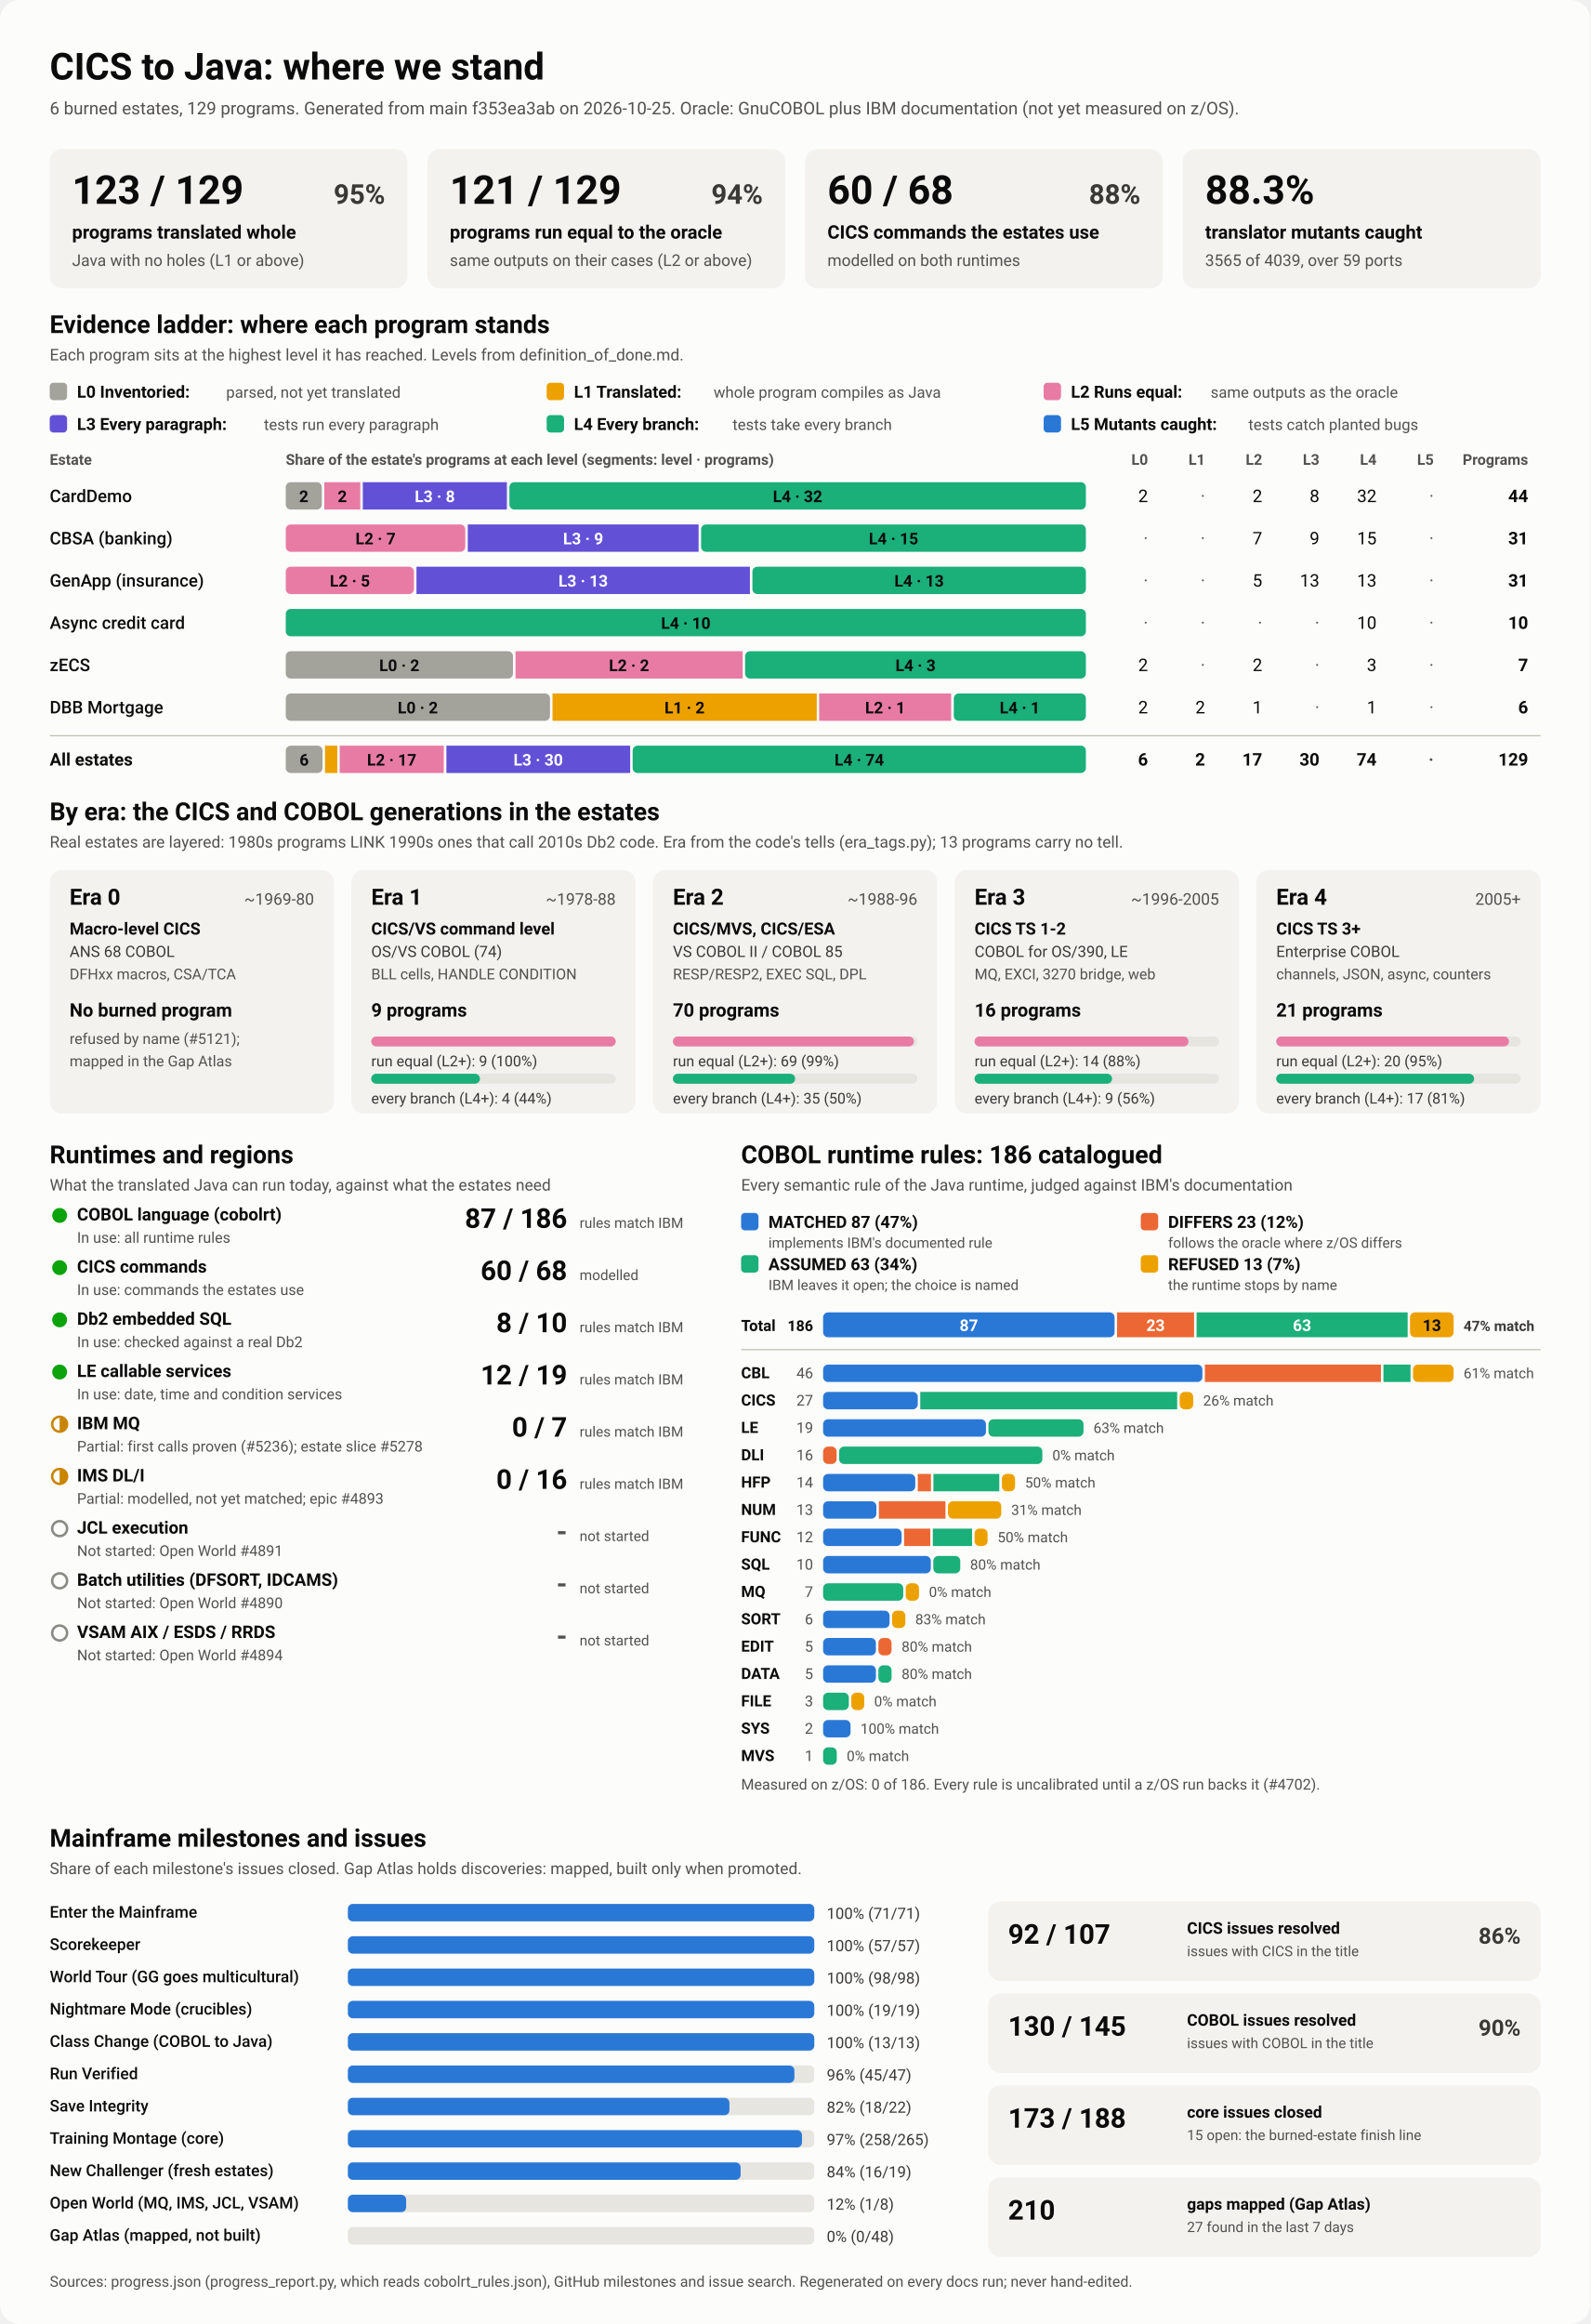
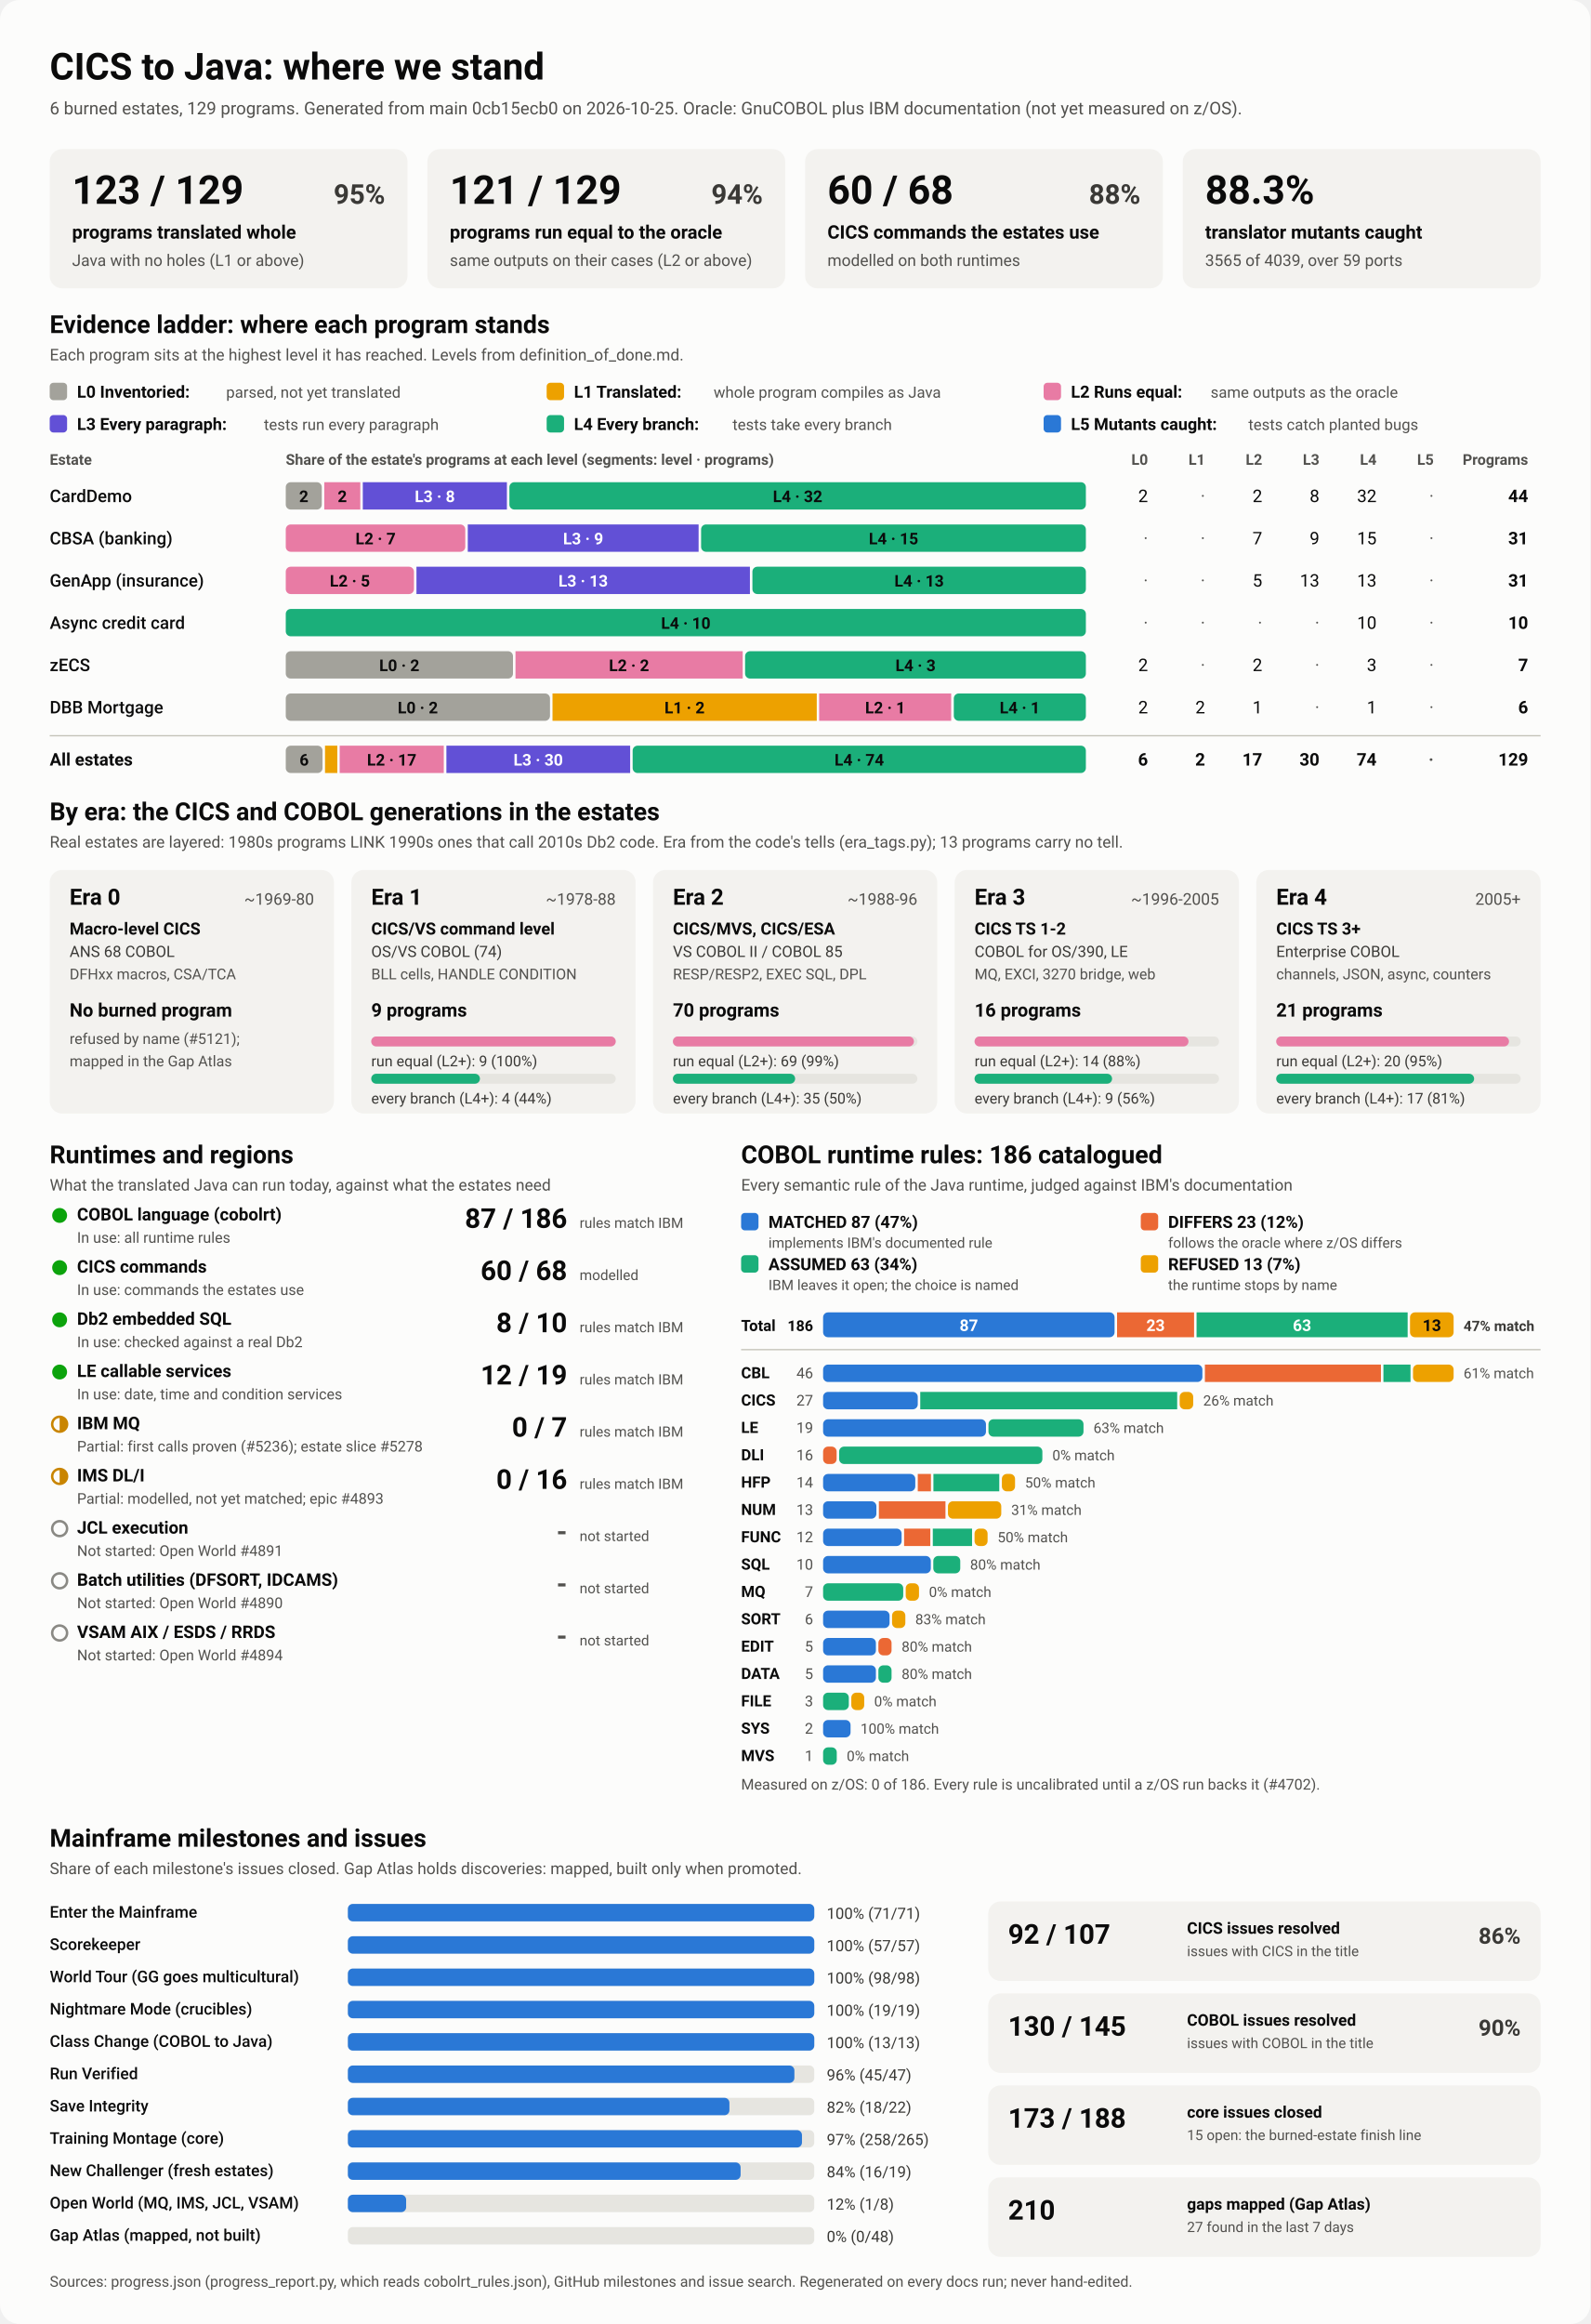
<svg xmlns="http://www.w3.org/2000/svg" viewBox="0 0 1280 1870" width="1280" height="1870" role="img" aria-labelledby="ttl">
  <style>
    svg { font-family: system-ui, -apple-system, 'Segoe UI', Roboto, Helvetica, Arial, sans-serif; }
    .bg { fill: #fcfcfb; }
    .card { fill: #f3f2ef; }
    .track { fill: #e6e5e0; }
    .rule { stroke: #c3c2b7; stroke-width: 1; }
    .t1 { fill: #0b0b0b; } .t2 { fill: #3a3936; } .t3 { fill: #52514e; }
    .on-dark { fill: #ffffff; } .on-light { fill: #0b0b0b; }
    .lv0 { fill: #a3a29b; } .lv1 { fill: #eda100; } .lv2 { fill: #e87ba4; } .lv3 { fill: #6250d6; } .lv4 { fill: #1baf7a; } .lv5 { fill: #2a78d6; } 
    .s0 { fill: #2a78d6; } .s1 { fill: #eb6834; } .s2 { fill: #1baf7a; } .s3 { fill: #eda100; } 
    .prog { fill: #2a78d6; }
    .st-good { fill: #0ca30c; } .st-warn { fill: none; stroke: #c98500; stroke-width: 2; }
    .st-warn-fill { fill: #c98500; } .st-none { fill: none; stroke: #8a8984; stroke-width: 2; }
    @media (prefers-color-scheme: dark) {
      .bg { fill: #1a1a19; } .card { fill: #242422; } .track { fill: #383835; } .rule { stroke: #52514e; }
      .t1 { fill: #f0efec; } .t2 { fill: #dddcd6; } .t3 { fill: #c3c2b7; }
      .on-light { fill: #0b0b0b; } .prog { fill: #3987e5; }
      .lv0 { fill: #6b6a64; } .lv1 { fill: #c98500; } .lv2 { fill: #d55181; } .lv3 { fill: #9085e9; } .lv4 { fill: #199e70; } .lv5 { fill: #3987e5; } 
      .s0 { fill: #3987e5; } .s1 { fill: #d95926; } .s2 { fill: #199e70; } .s3 { fill: #c98500; } 
    }
  </style>
  <rect class="bg" width="1280" height="1870" rx="16" />
  <text x="40.0" y="64.0" class="t1" font-size="30" font-weight="700" text-anchor="start">CICS to Java: where we stand</text>
-   <text x="40.0" y="92.0" class="t3" font-size="14" font-weight="400" text-anchor="start">6 burned estates, 129 programs. Generated from main f353ea3ab on 2026-10-25. Oracle: GnuCOBOL plus IBM documentation (not yet measured on z/OS).</text>
+   <text x="40.0" y="92.0" class="t3" font-size="14" font-weight="400" text-anchor="start">6 burned estates, 129 programs. Generated from main 0cb15ecb0 on 2026-10-25. Oracle: GnuCOBOL plus IBM documentation (not yet measured on z/OS).</text>
  <rect x="40.0" y="120.0" width="288.0" height="112.0" rx="10" class="card" />
  <text x="58.0" y="164.0" class="t1" font-size="32" font-weight="700" text-anchor="start">123 / 129</text>
  <text x="310.0" y="164.0" class="t2" font-size="22" font-weight="600" text-anchor="end">95%</text>
  <text x="58.0" y="192.0" class="t1" font-size="15" font-weight="600" text-anchor="start">programs translated whole</text>
  <text x="58.0" y="214.0" class="t3" font-size="13" font-weight="400" text-anchor="start">Java with no holes (L1 or above)</text>
  <rect x="344.0" y="120.0" width="288.0" height="112.0" rx="10" class="card" />
  <text x="362.0" y="164.0" class="t1" font-size="32" font-weight="700" text-anchor="start">121 / 129</text>
  <text x="614.0" y="164.0" class="t2" font-size="22" font-weight="600" text-anchor="end">94%</text>
  <text x="362.0" y="192.0" class="t1" font-size="15" font-weight="600" text-anchor="start">programs run equal to the oracle</text>
  <text x="362.0" y="214.0" class="t3" font-size="13" font-weight="400" text-anchor="start">same outputs on their cases (L2 or above)</text>
  <rect x="648.0" y="120.0" width="288.0" height="112.0" rx="10" class="card" />
  <text x="666.0" y="164.0" class="t1" font-size="32" font-weight="700" text-anchor="start">60 / 68</text>
  <text x="918.0" y="164.0" class="t2" font-size="22" font-weight="600" text-anchor="end">88%</text>
  <text x="666.0" y="192.0" class="t1" font-size="15" font-weight="600" text-anchor="start">CICS commands the estates use</text>
  <text x="666.0" y="214.0" class="t3" font-size="13" font-weight="400" text-anchor="start">modelled on both runtimes</text>
  <rect x="952.0" y="120.0" width="288.0" height="112.0" rx="10" class="card" />
  <text x="970.0" y="164.0" class="t1" font-size="32" font-weight="700" text-anchor="start">88.3%</text>
  <text x="970.0" y="192.0" class="t1" font-size="15" font-weight="600" text-anchor="start">translator mutants caught</text>
  <text x="970.0" y="214.0" class="t3" font-size="13" font-weight="400" text-anchor="start">3565 of 4039, over 59 ports</text>
  <text x="40.0" y="268.0" class="t1" font-size="20" font-weight="700" text-anchor="start">Evidence ladder: where each program stands</text>
  <text x="40.0" y="290.0" class="t3" font-size="13" font-weight="400" text-anchor="start">Each program sits at the highest level it has reached. Levels from definition_of_done.md.</text>
  <rect x="40.0" y="308.0" width="14.0" height="14.0" rx="3" class="lv0" />
  <text x="62.0" y="320.0" class="t1" font-size="13.5" font-weight="600" text-anchor="start">L0 Inventoried:</text>
  <text x="182.0" y="320.0" class="t3" font-size="12.5" font-weight="400" text-anchor="start">parsed, not yet translated</text>
  <rect x="440.0" y="308.0" width="14.0" height="14.0" rx="3" class="lv1" />
  <text x="462.0" y="320.0" class="t1" font-size="13.5" font-weight="600" text-anchor="start">L1 Translated:</text>
  <text x="574.4" y="320.0" class="t3" font-size="12.5" font-weight="400" text-anchor="start">whole program compiles as Java</text>
  <rect x="840.0" y="308.0" width="14.0" height="14.0" rx="3" class="lv2" />
  <text x="862.0" y="320.0" class="t1" font-size="13.5" font-weight="600" text-anchor="start">L2 Runs equal:</text>
  <text x="974.4" y="320.0" class="t3" font-size="12.5" font-weight="400" text-anchor="start">same outputs as the oracle</text>
  <rect x="40.0" y="334.0" width="14.0" height="14.0" rx="3" class="lv3" />
  <text x="62.0" y="346.0" class="t1" font-size="13.5" font-weight="600" text-anchor="start">L3 Every paragraph:</text>
  <text x="212.4" y="346.0" class="t3" font-size="12.5" font-weight="400" text-anchor="start">tests run every paragraph</text>
  <rect x="440.0" y="334.0" width="14.0" height="14.0" rx="3" class="lv4" />
  <text x="462.0" y="346.0" class="t1" font-size="13.5" font-weight="600" text-anchor="start">L4 Every branch:</text>
  <text x="589.6" y="346.0" class="t3" font-size="12.5" font-weight="400" text-anchor="start">tests take every branch</text>
  <rect x="840.0" y="334.0" width="14.0" height="14.0" rx="3" class="lv5" />
  <text x="862.0" y="346.0" class="t1" font-size="13.5" font-weight="600" text-anchor="start">L5 Mutants caught:</text>
  <text x="1004.8" y="346.0" class="t3" font-size="12.5" font-weight="400" text-anchor="start">tests catch planted bugs</text>
  <text x="40.0" y="374.0" class="t3" font-size="12" font-weight="600" text-anchor="start">Estate</text>
  <text x="230.0" y="374.0" class="t3" font-size="12" font-weight="600" text-anchor="start">Share of the estate's programs at each level (segments: level · programs)</text>
  <text x="924.0" y="374.0" class="t3" font-size="12" font-weight="600" text-anchor="end">L0</text>
  <text x="970.0" y="374.0" class="t3" font-size="12" font-weight="600" text-anchor="end">L1</text>
  <text x="1016.0" y="374.0" class="t3" font-size="12" font-weight="600" text-anchor="end">L2</text>
  <text x="1062.0" y="374.0" class="t3" font-size="12" font-weight="600" text-anchor="end">L3</text>
  <text x="1108.0" y="374.0" class="t3" font-size="12" font-weight="600" text-anchor="end">L4</text>
  <text x="1154.0" y="374.0" class="t3" font-size="12" font-weight="600" text-anchor="end">L5</text>
  <text x="1230.0" y="374.0" class="t3" font-size="12" font-weight="600" text-anchor="end">Programs</text>
  <text x="40.0" y="404.0" class="t1" font-size="14" font-weight="500" text-anchor="start">CardDemo</text>
  <rect x="230.0" y="388.0" width="29.0" height="22.0" rx="4" class="lv0" />
  <text x="244.5" y="404.0" class="on-light" font-size="13" font-weight="600" text-anchor="middle">2</text>
  <rect x="261.0" y="388.0" width="29.0" height="22.0" rx="0" class="lv2" />
  <text x="275.5" y="404.0" class="on-light" font-size="13" font-weight="600" text-anchor="middle">2</text>
  <rect x="292.0" y="388.0" width="116.0" height="22.0" rx="0" class="lv3" />
  <text x="350.0" y="404.0" class="on-dark" font-size="13" font-weight="600" text-anchor="middle">L3 · 8</text>
  <rect x="410.0" y="388.0" width="464.0" height="22.0" rx="4" class="lv4" />
  <text x="642.0" y="404.0" class="on-light" font-size="13" font-weight="600" text-anchor="middle">L4 · 32</text>
  <text x="924.0" y="404.0" class="t1" font-size="14" font-weight="400" text-anchor="end">2</text>
  <text x="970.0" y="404.0" class="t3" font-size="14" font-weight="400" text-anchor="end">·</text>
  <text x="1016.0" y="404.0" class="t1" font-size="14" font-weight="400" text-anchor="end">2</text>
  <text x="1062.0" y="404.0" class="t1" font-size="14" font-weight="400" text-anchor="end">8</text>
  <text x="1108.0" y="404.0" class="t1" font-size="14" font-weight="400" text-anchor="end">32</text>
  <text x="1154.0" y="404.0" class="t3" font-size="14" font-weight="400" text-anchor="end">·</text>
  <text x="1230.0" y="404.0" class="t1" font-size="14" font-weight="700" text-anchor="end">44</text>
  <text x="40.0" y="438.0" class="t1" font-size="14" font-weight="500" text-anchor="start">CBSA (banking)</text>
  <rect x="230.0" y="422.0" width="144.5" height="22.0" rx="4" class="lv2" />
  <text x="302.3" y="438.0" class="on-light" font-size="13" font-weight="600" text-anchor="middle">L2 · 7</text>
  <rect x="376.5" y="422.0" width="185.8" height="22.0" rx="0" class="lv3" />
  <text x="469.4" y="438.0" class="on-dark" font-size="13" font-weight="600" text-anchor="middle">L3 · 9</text>
  <rect x="564.3" y="422.0" width="309.7" height="22.0" rx="4" class="lv4" />
  <text x="719.2" y="438.0" class="on-light" font-size="13" font-weight="600" text-anchor="middle">L4 · 15</text>
  <text x="924.0" y="438.0" class="t3" font-size="14" font-weight="400" text-anchor="end">·</text>
  <text x="970.0" y="438.0" class="t3" font-size="14" font-weight="400" text-anchor="end">·</text>
  <text x="1016.0" y="438.0" class="t1" font-size="14" font-weight="400" text-anchor="end">7</text>
  <text x="1062.0" y="438.0" class="t1" font-size="14" font-weight="400" text-anchor="end">9</text>
  <text x="1108.0" y="438.0" class="t1" font-size="14" font-weight="400" text-anchor="end">15</text>
  <text x="1154.0" y="438.0" class="t3" font-size="14" font-weight="400" text-anchor="end">·</text>
  <text x="1230.0" y="438.0" class="t1" font-size="14" font-weight="700" text-anchor="end">31</text>
  <text x="40.0" y="472.0" class="t1" font-size="14" font-weight="500" text-anchor="start">GenApp (insurance)</text>
  <rect x="230.0" y="456.0" width="103.2" height="22.0" rx="4" class="lv2" />
  <text x="281.6" y="472.0" class="on-light" font-size="13" font-weight="600" text-anchor="middle">L2 · 5</text>
  <rect x="335.2" y="456.0" width="268.4" height="22.0" rx="0" class="lv3" />
  <text x="469.4" y="472.0" class="on-dark" font-size="13" font-weight="600" text-anchor="middle">L3 · 13</text>
  <rect x="605.6" y="456.0" width="268.4" height="22.0" rx="4" class="lv4" />
  <text x="739.8" y="472.0" class="on-light" font-size="13" font-weight="600" text-anchor="middle">L4 · 13</text>
  <text x="924.0" y="472.0" class="t3" font-size="14" font-weight="400" text-anchor="end">·</text>
  <text x="970.0" y="472.0" class="t3" font-size="14" font-weight="400" text-anchor="end">·</text>
  <text x="1016.0" y="472.0" class="t1" font-size="14" font-weight="400" text-anchor="end">5</text>
  <text x="1062.0" y="472.0" class="t1" font-size="14" font-weight="400" text-anchor="end">13</text>
  <text x="1108.0" y="472.0" class="t1" font-size="14" font-weight="400" text-anchor="end">13</text>
  <text x="1154.0" y="472.0" class="t3" font-size="14" font-weight="400" text-anchor="end">·</text>
  <text x="1230.0" y="472.0" class="t1" font-size="14" font-weight="700" text-anchor="end">31</text>
  <text x="40.0" y="506.0" class="t1" font-size="14" font-weight="500" text-anchor="start">Async credit card</text>
  <rect x="230.0" y="490.0" width="644.0" height="22.0" rx="4" class="lv4" />
  <text x="552.0" y="506.0" class="on-light" font-size="13" font-weight="600" text-anchor="middle">L4 · 10</text>
  <text x="924.0" y="506.0" class="t3" font-size="14" font-weight="400" text-anchor="end">·</text>
  <text x="970.0" y="506.0" class="t3" font-size="14" font-weight="400" text-anchor="end">·</text>
  <text x="1016.0" y="506.0" class="t3" font-size="14" font-weight="400" text-anchor="end">·</text>
  <text x="1062.0" y="506.0" class="t3" font-size="14" font-weight="400" text-anchor="end">·</text>
  <text x="1108.0" y="506.0" class="t1" font-size="14" font-weight="400" text-anchor="end">10</text>
  <text x="1154.0" y="506.0" class="t3" font-size="14" font-weight="400" text-anchor="end">·</text>
  <text x="1230.0" y="506.0" class="t1" font-size="14" font-weight="700" text-anchor="end">10</text>
  <text x="40.0" y="540.0" class="t1" font-size="14" font-weight="500" text-anchor="start">zECS</text>
  <rect x="230.0" y="524.0" width="182.9" height="22.0" rx="4" class="lv0" />
  <text x="321.4" y="540.0" class="on-light" font-size="13" font-weight="600" text-anchor="middle">L0 · 2</text>
  <rect x="414.9" y="524.0" width="182.9" height="22.0" rx="0" class="lv2" />
  <text x="506.3" y="540.0" class="on-light" font-size="13" font-weight="600" text-anchor="middle">L2 · 2</text>
  <rect x="599.7" y="524.0" width="274.3" height="22.0" rx="4" class="lv4" />
  <text x="736.9" y="540.0" class="on-light" font-size="13" font-weight="600" text-anchor="middle">L4 · 3</text>
  <text x="924.0" y="540.0" class="t1" font-size="14" font-weight="400" text-anchor="end">2</text>
  <text x="970.0" y="540.0" class="t3" font-size="14" font-weight="400" text-anchor="end">·</text>
  <text x="1016.0" y="540.0" class="t1" font-size="14" font-weight="400" text-anchor="end">2</text>
  <text x="1062.0" y="540.0" class="t3" font-size="14" font-weight="400" text-anchor="end">·</text>
  <text x="1108.0" y="540.0" class="t1" font-size="14" font-weight="400" text-anchor="end">3</text>
  <text x="1154.0" y="540.0" class="t3" font-size="14" font-weight="400" text-anchor="end">·</text>
  <text x="1230.0" y="540.0" class="t1" font-size="14" font-weight="700" text-anchor="end">7</text>
  <text x="40.0" y="574.0" class="t1" font-size="14" font-weight="500" text-anchor="start">DBB Mortgage</text>
  <rect x="230.0" y="558.0" width="212.7" height="22.0" rx="4" class="lv0" />
  <text x="336.3" y="574.0" class="on-light" font-size="13" font-weight="600" text-anchor="middle">L0 · 2</text>
  <rect x="444.7" y="558.0" width="212.7" height="22.0" rx="0" class="lv1" />
  <text x="551.0" y="574.0" class="on-light" font-size="13" font-weight="600" text-anchor="middle">L1 · 2</text>
  <rect x="659.3" y="558.0" width="106.3" height="22.0" rx="0" class="lv2" />
  <text x="712.5" y="574.0" class="on-light" font-size="13" font-weight="600" text-anchor="middle">L2 · 1</text>
  <rect x="767.7" y="558.0" width="106.3" height="22.0" rx="4" class="lv4" />
  <text x="820.8" y="574.0" class="on-light" font-size="13" font-weight="600" text-anchor="middle">L4 · 1</text>
  <text x="924.0" y="574.0" class="t1" font-size="14" font-weight="400" text-anchor="end">2</text>
  <text x="970.0" y="574.0" class="t1" font-size="14" font-weight="400" text-anchor="end">2</text>
  <text x="1016.0" y="574.0" class="t1" font-size="14" font-weight="400" text-anchor="end">1</text>
  <text x="1062.0" y="574.0" class="t3" font-size="14" font-weight="400" text-anchor="end">·</text>
  <text x="1108.0" y="574.0" class="t1" font-size="14" font-weight="400" text-anchor="end">1</text>
  <text x="1154.0" y="574.0" class="t3" font-size="14" font-weight="400" text-anchor="end">·</text>
  <text x="1230.0" y="574.0" class="t1" font-size="14" font-weight="700" text-anchor="end">6</text>
  <line x1="40" x2="1240" y1="592" y2="592" class="rule" />
  <text x="40.0" y="616.0" class="t1" font-size="14" font-weight="700" text-anchor="start">All estates</text>
  <rect x="230.0" y="600.0" width="29.6" height="22.0" rx="4" class="lv0" />
  <text x="244.8" y="616.0" class="on-light" font-size="13" font-weight="600" text-anchor="middle">6</text>
  <rect x="261.6" y="600.0" width="9.9" height="22.0" rx="0" class="lv1" />
  <rect x="273.4" y="600.0" width="83.8" height="22.0" rx="0" class="lv2" />
  <text x="315.3" y="616.0" class="on-light" font-size="13" font-weight="600" text-anchor="middle">L2 · 17</text>
  <rect x="359.3" y="600.0" width="147.9" height="22.0" rx="0" class="lv3" />
  <text x="433.2" y="616.0" class="on-dark" font-size="13" font-weight="600" text-anchor="middle">L3 · 30</text>
  <rect x="509.2" y="600.0" width="364.8" height="22.0" rx="4" class="lv4" />
  <text x="691.6" y="616.0" class="on-light" font-size="13" font-weight="600" text-anchor="middle">L4 · 74</text>
  <text x="924.0" y="616.0" class="t1" font-size="14" font-weight="700" text-anchor="end">6</text>
  <text x="970.0" y="616.0" class="t1" font-size="14" font-weight="700" text-anchor="end">2</text>
  <text x="1016.0" y="616.0" class="t1" font-size="14" font-weight="700" text-anchor="end">17</text>
  <text x="1062.0" y="616.0" class="t1" font-size="14" font-weight="700" text-anchor="end">30</text>
  <text x="1108.0" y="616.0" class="t1" font-size="14" font-weight="700" text-anchor="end">74</text>
  <text x="1154.0" y="616.0" class="t3" font-size="14" font-weight="700" text-anchor="end">·</text>
  <text x="1230.0" y="616.0" class="t1" font-size="14" font-weight="700" text-anchor="end">129</text>
  <text x="40.0" y="660.0" class="t1" font-size="20" font-weight="700" text-anchor="start">By era: the CICS and COBOL generations in the estates</text>
  <text x="40.0" y="682.0" class="t3" font-size="13" font-weight="400" text-anchor="start">Real estates are layered: 1980s programs LINK 1990s ones that call 2010s Db2 code. Era from the code's tells (era_tags.py); 13 programs carry no tell.</text>
  <rect x="40.0" y="700.0" width="228.8" height="196.0" rx="10" class="card" />
  <text x="56.0" y="728.0" class="t1" font-size="18" font-weight="700" text-anchor="start">Era 0</text>
  <text x="252.8" y="728.0" class="t3" font-size="13" font-weight="400" text-anchor="end">~1969-80</text>
  <text x="56.0" y="752.0" class="t1" font-size="13.5" font-weight="600" text-anchor="start">Macro-level CICS</text>
  <text x="56.0" y="770.0" class="t2" font-size="12.5" font-weight="400" text-anchor="start">ANS 68 COBOL</text>
  <text x="56.0" y="788.0" class="t3" font-size="12" font-weight="400" text-anchor="start">DFHxx macros, CSA/TCA</text>
  <text x="56.0" y="818.0" class="t1" font-size="15" font-weight="700" text-anchor="start">No burned program</text>
  <text x="56.0" y="840.0" class="t3" font-size="12" font-weight="400" text-anchor="start">refused by name (#5121);</text>
  <text x="56.0" y="858.0" class="t3" font-size="12" font-weight="400" text-anchor="start">mapped in the Gap Atlas</text>
  <rect x="282.8" y="700.0" width="228.8" height="196.0" rx="10" class="card" />
  <text x="298.8" y="728.0" class="t1" font-size="18" font-weight="700" text-anchor="start">Era 1</text>
  <text x="495.6" y="728.0" class="t3" font-size="13" font-weight="400" text-anchor="end">~1978-88</text>
  <text x="298.8" y="752.0" class="t1" font-size="13.5" font-weight="600" text-anchor="start">CICS/VS command level</text>
  <text x="298.8" y="770.0" class="t2" font-size="12.5" font-weight="400" text-anchor="start">OS/VS COBOL (74)</text>
  <text x="298.8" y="788.0" class="t3" font-size="12" font-weight="400" text-anchor="start">BLL cells, HANDLE CONDITION</text>
  <text x="298.8" y="818.0" class="t1" font-size="15" font-weight="700" text-anchor="start">9 programs</text>
  <rect x="298.8" y="834.0" width="196.8" height="8.0" rx="4" class="track" />
  <rect x="298.8" y="834.0" width="196.8" height="8.0" rx="4" class="lv2" />
  <text x="298.8" y="858.0" class="t2" font-size="12" font-weight="400" text-anchor="start">run equal (L2+): 9 (100%)</text>
  <rect x="298.8" y="864.0" width="196.8" height="8.0" rx="4" class="track" />
  <rect x="298.8" y="864.0" width="87.5" height="8.0" rx="4" class="lv4" />
  <text x="298.8" y="888.0" class="t2" font-size="12" font-weight="400" text-anchor="start">every branch (L4+): 4 (44%)</text>
  <rect x="525.6" y="700.0" width="228.8" height="196.0" rx="10" class="card" />
  <text x="541.6" y="728.0" class="t1" font-size="18" font-weight="700" text-anchor="start">Era 2</text>
  <text x="738.4" y="728.0" class="t3" font-size="13" font-weight="400" text-anchor="end">~1988-96</text>
  <text x="541.6" y="752.0" class="t1" font-size="13.5" font-weight="600" text-anchor="start">CICS/MVS, CICS/ESA</text>
  <text x="541.6" y="770.0" class="t2" font-size="12.5" font-weight="400" text-anchor="start">VS COBOL II / COBOL 85</text>
  <text x="541.6" y="788.0" class="t3" font-size="12" font-weight="400" text-anchor="start">RESP/RESP2, EXEC SQL, DPL</text>
  <text x="541.6" y="818.0" class="t1" font-size="15" font-weight="700" text-anchor="start">70 programs</text>
  <rect x="541.6" y="834.0" width="196.8" height="8.0" rx="4" class="track" />
  <rect x="541.6" y="834.0" width="194.0" height="8.0" rx="4" class="lv2" />
  <text x="541.6" y="858.0" class="t2" font-size="12" font-weight="400" text-anchor="start">run equal (L2+): 69 (99%)</text>
  <rect x="541.6" y="864.0" width="196.8" height="8.0" rx="4" class="track" />
  <rect x="541.6" y="864.0" width="98.4" height="8.0" rx="4" class="lv4" />
  <text x="541.6" y="888.0" class="t2" font-size="12" font-weight="400" text-anchor="start">every branch (L4+): 35 (50%)</text>
  <rect x="768.4" y="700.0" width="228.8" height="196.0" rx="10" class="card" />
  <text x="784.4" y="728.0" class="t1" font-size="18" font-weight="700" text-anchor="start">Era 3</text>
  <text x="981.2" y="728.0" class="t3" font-size="13" font-weight="400" text-anchor="end">~1996-2005</text>
  <text x="784.4" y="752.0" class="t1" font-size="13.5" font-weight="600" text-anchor="start">CICS TS 1-2</text>
  <text x="784.4" y="770.0" class="t2" font-size="12.5" font-weight="400" text-anchor="start">COBOL for OS/390, LE</text>
  <text x="784.4" y="788.0" class="t3" font-size="12" font-weight="400" text-anchor="start">MQ, EXCI, 3270 bridge, web</text>
  <text x="784.4" y="818.0" class="t1" font-size="15" font-weight="700" text-anchor="start">16 programs</text>
  <rect x="784.4" y="834.0" width="196.8" height="8.0" rx="4" class="track" />
  <rect x="784.4" y="834.0" width="172.2" height="8.0" rx="4" class="lv2" />
  <text x="784.4" y="858.0" class="t2" font-size="12" font-weight="400" text-anchor="start">run equal (L2+): 14 (88%)</text>
  <rect x="784.4" y="864.0" width="196.8" height="8.0" rx="4" class="track" />
  <rect x="784.4" y="864.0" width="110.7" height="8.0" rx="4" class="lv4" />
  <text x="784.4" y="888.0" class="t2" font-size="12" font-weight="400" text-anchor="start">every branch (L4+): 9 (56%)</text>
  <rect x="1011.2" y="700.0" width="228.8" height="196.0" rx="10" class="card" />
  <text x="1027.2" y="728.0" class="t1" font-size="18" font-weight="700" text-anchor="start">Era 4</text>
  <text x="1224.0" y="728.0" class="t3" font-size="13" font-weight="400" text-anchor="end">2005+</text>
  <text x="1027.2" y="752.0" class="t1" font-size="13.5" font-weight="600" text-anchor="start">CICS TS 3+</text>
  <text x="1027.2" y="770.0" class="t2" font-size="12.5" font-weight="400" text-anchor="start">Enterprise COBOL</text>
  <text x="1027.2" y="788.0" class="t3" font-size="12" font-weight="400" text-anchor="start">channels, JSON, async, counters</text>
  <text x="1027.2" y="818.0" class="t1" font-size="15" font-weight="700" text-anchor="start">21 programs</text>
  <rect x="1027.2" y="834.0" width="196.8" height="8.0" rx="4" class="track" />
  <rect x="1027.2" y="834.0" width="187.4" height="8.0" rx="4" class="lv2" />
  <text x="1027.2" y="858.0" class="t2" font-size="12" font-weight="400" text-anchor="start">run equal (L2+): 20 (95%)</text>
  <rect x="1027.2" y="864.0" width="196.8" height="8.0" rx="4" class="track" />
  <rect x="1027.2" y="864.0" width="159.3" height="8.0" rx="4" class="lv4" />
  <text x="1027.2" y="888.0" class="t2" font-size="12" font-weight="400" text-anchor="start">every branch (L4+): 17 (81%)</text>
  <text x="40.0" y="936.0" class="t1" font-size="20" font-weight="700" text-anchor="start">Runtimes and regions</text>
  <text x="40.0" y="958.0" class="t3" font-size="13" font-weight="400" text-anchor="start">What the translated Java can run today, against what the estates need</text>
  <circle cx="48" cy="978" r="6" class="st-good" />
  <text x="62.0" y="982.0" class="t1" font-size="14" font-weight="600" text-anchor="start">COBOL language (cobolrt)</text>
  <text x="62.0" y="1000.0" class="t3" font-size="12" font-weight="400" text-anchor="start">In use: all runtime rules</text>
  <text x="456.5" y="988.0" class="t1" font-size="22" font-weight="700" text-anchor="end">87 / 186</text>
  <text x="466.5" y="988.0" class="t3" font-size="11.5" font-weight="400" text-anchor="start">rules match IBM</text>
  <circle cx="48" cy="1020" r="6" class="st-good" />
  <text x="62.0" y="1024.0" class="t1" font-size="14" font-weight="600" text-anchor="start">CICS commands</text>
  <text x="62.0" y="1042.0" class="t3" font-size="12" font-weight="400" text-anchor="start">In use: commands the estates use</text>
  <text x="456.5" y="1030.0" class="t1" font-size="22" font-weight="700" text-anchor="end">60 / 68</text>
  <text x="466.5" y="1030.0" class="t3" font-size="11.5" font-weight="400" text-anchor="start">modelled</text>
  <circle cx="48" cy="1062" r="6" class="st-good" />
  <text x="62.0" y="1066.0" class="t1" font-size="14" font-weight="600" text-anchor="start">Db2 embedded SQL</text>
  <text x="62.0" y="1084.0" class="t3" font-size="12" font-weight="400" text-anchor="start">In use: checked against a real Db2</text>
  <text x="456.5" y="1072.0" class="t1" font-size="22" font-weight="700" text-anchor="end">8 / 10</text>
  <text x="466.5" y="1072.0" class="t3" font-size="11.5" font-weight="400" text-anchor="start">rules match IBM</text>
  <circle cx="48" cy="1104" r="6" class="st-good" />
  <text x="62.0" y="1108.0" class="t1" font-size="14" font-weight="600" text-anchor="start">LE callable services</text>
  <text x="62.0" y="1126.0" class="t3" font-size="12" font-weight="400" text-anchor="start">In use: date, time and condition services</text>
  <text x="456.5" y="1114.0" class="t1" font-size="22" font-weight="700" text-anchor="end">12 / 19</text>
  <text x="466.5" y="1114.0" class="t3" font-size="11.5" font-weight="400" text-anchor="start">rules match IBM</text>
  <circle cx="48" cy="1146" r="6" class="st-warn" />
  <path d="M 48 1140 A 6 6 0 0 1 48 1152 Z" class="st-warn-fill" />
  <text x="62.0" y="1150.0" class="t1" font-size="14" font-weight="600" text-anchor="start">IBM MQ</text>
  <text x="62.0" y="1168.0" class="t3" font-size="12" font-weight="400" text-anchor="start">Partial: first calls proven (#5236); estate slice #5278</text>
  <text x="456.5" y="1156.0" class="t1" font-size="22" font-weight="700" text-anchor="end">0 / 7</text>
  <text x="466.5" y="1156.0" class="t3" font-size="11.5" font-weight="400" text-anchor="start">rules match IBM</text>
  <circle cx="48" cy="1188" r="6" class="st-warn" />
  <path d="M 48 1182 A 6 6 0 0 1 48 1194 Z" class="st-warn-fill" />
  <text x="62.0" y="1192.0" class="t1" font-size="14" font-weight="600" text-anchor="start">IMS DL/I</text>
  <text x="62.0" y="1210.0" class="t3" font-size="12" font-weight="400" text-anchor="start">Partial: modelled, not yet matched; epic #4893</text>
  <text x="456.5" y="1198.0" class="t1" font-size="22" font-weight="700" text-anchor="end">0 / 16</text>
  <text x="466.5" y="1198.0" class="t3" font-size="11.5" font-weight="400" text-anchor="start">rules match IBM</text>
  <circle cx="48" cy="1230" r="6" class="st-none" />
  <text x="62.0" y="1234.0" class="t1" font-size="14" font-weight="600" text-anchor="start">JCL execution</text>
  <text x="62.0" y="1252.0" class="t3" font-size="12" font-weight="400" text-anchor="start">Not started: Open World #4891</text>
  <text x="456.5" y="1240.0" class="t3" font-size="22" font-weight="700" text-anchor="end">-</text>
  <text x="466.5" y="1240.0" class="t3" font-size="11.5" font-weight="400" text-anchor="start">not started</text>
  <circle cx="48" cy="1272" r="6" class="st-none" />
  <text x="62.0" y="1276.0" class="t1" font-size="14" font-weight="600" text-anchor="start">Batch utilities (DFSORT, IDCAMS)</text>
  <text x="62.0" y="1294.0" class="t3" font-size="12" font-weight="400" text-anchor="start">Not started: Open World #4890</text>
  <text x="456.5" y="1282.0" class="t3" font-size="22" font-weight="700" text-anchor="end">-</text>
  <text x="466.5" y="1282.0" class="t3" font-size="11.5" font-weight="400" text-anchor="start">not started</text>
  <circle cx="48" cy="1314" r="6" class="st-none" />
  <text x="62.0" y="1318.0" class="t1" font-size="14" font-weight="600" text-anchor="start">VSAM AIX / ESDS / RRDS</text>
  <text x="62.0" y="1336.0" class="t3" font-size="12" font-weight="400" text-anchor="start">Not started: Open World #4894</text>
  <text x="456.5" y="1324.0" class="t3" font-size="22" font-weight="700" text-anchor="end">-</text>
  <text x="466.5" y="1324.0" class="t3" font-size="11.5" font-weight="400" text-anchor="start">not started</text>
  <text x="596.5" y="936.0" class="t1" font-size="20" font-weight="700" text-anchor="start">COBOL runtime rules: 186 catalogued</text>
  <text x="596.5" y="958.0" class="t3" font-size="13" font-weight="400" text-anchor="start">Every semantic rule of the Java runtime, judged against IBM's documentation</text>
  <rect x="596.5" y="976.0" width="14.0" height="14.0" rx="3" class="s0" />
  <text x="618.5" y="988.0" class="t1" font-size="13.5" font-weight="600" text-anchor="start">MATCHED  87 (47%)</text>
  <text x="618.5" y="1004.0" class="t3" font-size="11.5" font-weight="400" text-anchor="start">implements IBM's documented rule</text>
  <rect x="918.2" y="976.0" width="14.0" height="14.0" rx="3" class="s1" />
  <text x="940.2" y="988.0" class="t1" font-size="13.5" font-weight="600" text-anchor="start">DIFFERS  23 (12%)</text>
  <text x="940.2" y="1004.0" class="t3" font-size="11.5" font-weight="400" text-anchor="start">follows the oracle where z/OS differs</text>
  <rect x="596.5" y="1010.0" width="14.0" height="14.0" rx="3" class="s2" />
  <text x="618.5" y="1022.0" class="t1" font-size="13.5" font-weight="600" text-anchor="start">ASSUMED  63 (34%)</text>
  <text x="618.5" y="1038.0" class="t3" font-size="11.5" font-weight="400" text-anchor="start">IBM leaves it open; the choice is named</text>
  <rect x="918.2" y="1010.0" width="14.0" height="14.0" rx="3" class="s3" />
  <text x="940.2" y="1022.0" class="t1" font-size="13.5" font-weight="600" text-anchor="start">REFUSED  13 (7%)</text>
  <text x="940.2" y="1038.0" class="t3" font-size="11.5" font-weight="400" text-anchor="start">the runtime stops by name</text>
  <text x="596.5" y="1071.0" class="t1" font-size="12.5" font-weight="700" text-anchor="start">Total</text>
  <text x="654.5" y="1071.0" class="t1" font-size="12" font-weight="700" text-anchor="end">186</text>
  <rect x="662.5" y="1056.0" width="234.6" height="20.0" rx="4" class="s0" />
  <text x="779.8" y="1071.0" class="on-dark" font-size="13" font-weight="600" text-anchor="middle">87</text>
  <rect x="899.1" y="1056.0" width="62.0" height="20.0" rx="0" class="s1" />
  <text x="930.1" y="1071.0" class="on-dark" font-size="13" font-weight="600" text-anchor="middle">23</text>
  <rect x="963.1" y="1056.0" width="169.9" height="20.0" rx="0" class="s2" />
  <text x="1048.0" y="1071.0" class="on-dark" font-size="13" font-weight="600" text-anchor="middle">63</text>
  <rect x="1134.9" y="1056.0" width="35.1" height="20.0" rx="4" class="s3" />
  <text x="1152.5" y="1071.0" class="on-light" font-size="13" font-weight="600" text-anchor="middle">13</text>
  <text x="1178.0" y="1071.0" class="t2" font-size="11.5" font-weight="600" text-anchor="start">47% match</text>
  <line x1="596.5" x2="1240.0" y1="1086" y2="1086" class="rule" />
  <text x="596.5" y="1109.0" class="t1" font-size="12.5" font-weight="600" text-anchor="start">CBL</text>
  <text x="654.5" y="1109.0" class="t3" font-size="12" font-weight="400" text-anchor="end">46</text>
  <rect x="662.5" y="1098.0" width="305.3" height="14.0" rx="4" class="s0" />
  <rect x="969.8" y="1098.0" width="141.7" height="14.0" rx="0" class="s1" />
  <rect x="1113.5" y="1098.0" width="21.8" height="14.0" rx="0" class="s2" />
  <rect x="1137.3" y="1098.0" width="32.7" height="14.0" rx="4" class="s3" />
  <text x="1178.0" y="1109.0" class="t3" font-size="11.5" font-weight="400" text-anchor="start">61% match</text>
  <text x="596.5" y="1131.0" class="t1" font-size="12.5" font-weight="600" text-anchor="start">CICS</text>
  <text x="654.5" y="1131.0" class="t3" font-size="12" font-weight="400" text-anchor="end">27</text>
  <rect x="662.5" y="1120.0" width="76.2" height="14.0" rx="4" class="s0" />
  <rect x="740.7" y="1120.0" width="206.8" height="14.0" rx="0" class="s2" />
  <rect x="949.5" y="1120.0" width="10.9" height="14.0" rx="4" class="s3" />
  <text x="968.4" y="1131.0" class="t3" font-size="11.5" font-weight="400" text-anchor="start">26% match</text>
  <text x="596.5" y="1153.0" class="t1" font-size="12.5" font-weight="600" text-anchor="start">LE</text>
  <text x="654.5" y="1153.0" class="t3" font-size="12" font-weight="400" text-anchor="end">19</text>
  <rect x="662.5" y="1142.0" width="131.1" height="14.0" rx="4" class="s0" />
  <rect x="795.6" y="1142.0" width="76.5" height="14.0" rx="4" class="s2" />
  <text x="880.1" y="1153.0" class="t3" font-size="11.5" font-weight="400" text-anchor="start">63% match</text>
  <text x="596.5" y="1175.0" class="t1" font-size="12.5" font-weight="600" text-anchor="start">DLI</text>
  <text x="654.5" y="1175.0" class="t3" font-size="12" font-weight="400" text-anchor="end">16</text>
  <rect x="662.5" y="1164.0" width="10.9" height="14.0" rx="4" class="s1" />
  <rect x="675.4" y="1164.0" width="163.6" height="14.0" rx="4" class="s2" />
  <text x="847.0" y="1175.0" class="t3" font-size="11.5" font-weight="400" text-anchor="start">0% match</text>
  <text x="596.5" y="1197.0" class="t1" font-size="12.5" font-weight="600" text-anchor="start">HFP</text>
  <text x="654.5" y="1197.0" class="t3" font-size="12" font-weight="400" text-anchor="end">14</text>
  <rect x="662.5" y="1186.0" width="74.2" height="14.0" rx="4" class="s0" />
  <rect x="738.7" y="1186.0" width="10.6" height="14.0" rx="0" class="s1" />
  <rect x="751.3" y="1186.0" width="53.0" height="14.0" rx="0" class="s2" />
  <rect x="806.4" y="1186.0" width="10.6" height="14.0" rx="4" class="s3" />
  <text x="825.0" y="1197.0" class="t3" font-size="11.5" font-weight="400" text-anchor="start">50% match</text>
  <text x="596.5" y="1219.0" class="t1" font-size="12.5" font-weight="600" text-anchor="start">NUM</text>
  <text x="654.5" y="1219.0" class="t3" font-size="12" font-weight="400" text-anchor="end">13</text>
  <rect x="662.5" y="1208.0" width="42.9" height="14.0" rx="4" class="s0" />
  <rect x="707.4" y="1208.0" width="53.6" height="14.0" rx="0" class="s1" />
  <rect x="763.0" y="1208.0" width="42.9" height="14.0" rx="4" class="s3" />
  <text x="813.9" y="1219.0" class="t3" font-size="11.5" font-weight="400" text-anchor="start">31% match</text>
  <text x="596.5" y="1241.0" class="t1" font-size="12.5" font-weight="600" text-anchor="start">FUNC</text>
  <text x="654.5" y="1241.0" class="t3" font-size="12" font-weight="400" text-anchor="end">12</text>
  <rect x="662.5" y="1230.0" width="63.2" height="14.0" rx="4" class="s0" />
  <rect x="727.7" y="1230.0" width="21.1" height="14.0" rx="0" class="s1" />
  <rect x="750.8" y="1230.0" width="31.6" height="14.0" rx="0" class="s2" />
  <rect x="784.4" y="1230.0" width="10.5" height="14.0" rx="4" class="s3" />
  <text x="802.9" y="1241.0" class="t3" font-size="11.5" font-weight="400" text-anchor="start">50% match</text>
  <text x="596.5" y="1263.0" class="t1" font-size="12.5" font-weight="600" text-anchor="start">SQL</text>
  <text x="654.5" y="1263.0" class="t3" font-size="12" font-weight="400" text-anchor="end">10</text>
  <rect x="662.5" y="1252.0" width="86.7" height="14.0" rx="4" class="s0" />
  <rect x="751.2" y="1252.0" width="21.7" height="14.0" rx="4" class="s2" />
  <text x="780.8" y="1263.0" class="t3" font-size="11.5" font-weight="400" text-anchor="start">80% match</text>
  <text x="596.5" y="1285.0" class="t1" font-size="12.5" font-weight="600" text-anchor="start">MQ</text>
  <text x="654.5" y="1285.0" class="t3" font-size="12" font-weight="400" text-anchor="end">7</text>
  <rect x="662.5" y="1274.0" width="64.5" height="14.0" rx="4" class="s2" />
  <rect x="729.0" y="1274.0" width="10.7" height="14.0" rx="4" class="s3" />
  <text x="747.7" y="1285.0" class="t3" font-size="11.5" font-weight="400" text-anchor="start">0% match</text>
  <text x="596.5" y="1307.0" class="t1" font-size="12.5" font-weight="600" text-anchor="start">SORT</text>
  <text x="654.5" y="1307.0" class="t3" font-size="12" font-weight="400" text-anchor="end">6</text>
  <rect x="662.5" y="1296.0" width="53.5" height="14.0" rx="4" class="s0" />
  <rect x="718.0" y="1296.0" width="10.7" height="14.0" rx="4" class="s3" />
  <text x="736.7" y="1307.0" class="t3" font-size="11.5" font-weight="400" text-anchor="start">83% match</text>
  <text x="596.5" y="1329.0" class="t1" font-size="12.5" font-weight="600" text-anchor="start">EDIT</text>
  <text x="654.5" y="1329.0" class="t3" font-size="12" font-weight="400" text-anchor="end">5</text>
  <rect x="662.5" y="1318.0" width="42.5" height="14.0" rx="4" class="s0" />
  <rect x="707.0" y="1318.0" width="10.6" height="14.0" rx="4" class="s1" />
  <text x="725.7" y="1329.0" class="t3" font-size="11.5" font-weight="400" text-anchor="start">80% match</text>
  <text x="596.5" y="1351.0" class="t1" font-size="12.5" font-weight="600" text-anchor="start">DATA</text>
  <text x="654.5" y="1351.0" class="t3" font-size="12" font-weight="400" text-anchor="end">5</text>
  <rect x="662.5" y="1340.0" width="42.5" height="14.0" rx="4" class="s0" />
  <rect x="707.0" y="1340.0" width="10.6" height="14.0" rx="4" class="s2" />
  <text x="725.7" y="1351.0" class="t3" font-size="11.5" font-weight="400" text-anchor="start">80% match</text>
  <text x="596.5" y="1373.0" class="t1" font-size="12.5" font-weight="600" text-anchor="start">FILE</text>
  <text x="654.5" y="1373.0" class="t3" font-size="12" font-weight="400" text-anchor="end">3</text>
  <rect x="662.5" y="1362.0" width="20.7" height="14.0" rx="4" class="s2" />
  <rect x="685.2" y="1362.0" width="10.4" height="14.0" rx="4" class="s3" />
  <text x="703.6" y="1373.0" class="t3" font-size="11.5" font-weight="400" text-anchor="start">0% match</text>
  <text x="596.5" y="1395.0" class="t1" font-size="12.5" font-weight="600" text-anchor="start">SYS</text>
  <text x="654.5" y="1395.0" class="t3" font-size="12" font-weight="400" text-anchor="end">2</text>
  <rect x="662.5" y="1384.0" width="22.1" height="14.0" rx="4" class="s0" />
  <text x="692.6" y="1395.0" class="t3" font-size="11.5" font-weight="400" text-anchor="start">100% match</text>
  <text x="596.5" y="1417.0" class="t1" font-size="12.5" font-weight="600" text-anchor="start">MVS</text>
  <text x="654.5" y="1417.0" class="t3" font-size="12" font-weight="400" text-anchor="end">1</text>
  <rect x="662.5" y="1406.0" width="11.0" height="14.0" rx="4" class="s2" />
  <text x="681.5" y="1417.0" class="t3" font-size="11.5" font-weight="400" text-anchor="start">0% match</text>
  <text x="596.5" y="1440.0" class="t3" font-size="12" font-weight="400" text-anchor="start">Measured on z/OS: 0 of 186. Every rule is uncalibrated until a z/OS run backs it (#4702).</text>
  <text x="40.0" y="1486.0" class="t1" font-size="20" font-weight="700" text-anchor="start">Mainframe milestones and issues</text>
  <text x="40.0" y="1508.0" class="t3" font-size="13" font-weight="400" text-anchor="start">Share of each milestone's issues closed. Gap Atlas holds discoveries: mapped, built only when promoted.</text>
  <text x="40.0" y="1543.0" class="t1" font-size="13" font-weight="500" text-anchor="start">Enter the Mainframe</text>
  <rect x="280.0" y="1532.0" width="375.4" height="14.0" rx="4" class="track" />
  <rect x="280.0" y="1532.0" width="375.4" height="14.0" rx="4" class="prog" />
  <text x="665.4" y="1544.0" class="t2" font-size="12.5" font-weight="400" text-anchor="start">100%  (71/71)</text>
  <text x="40.0" y="1569.0" class="t1" font-size="13" font-weight="500" text-anchor="start">Scorekeeper</text>
  <rect x="280.0" y="1558.0" width="375.4" height="14.0" rx="4" class="track" />
  <rect x="280.0" y="1558.0" width="375.4" height="14.0" rx="4" class="prog" />
  <text x="665.4" y="1570.0" class="t2" font-size="12.5" font-weight="400" text-anchor="start">100%  (57/57)</text>
  <text x="40.0" y="1595.0" class="t1" font-size="13" font-weight="500" text-anchor="start">World Tour (GG goes multicultural)</text>
  <rect x="280.0" y="1584.0" width="375.4" height="14.0" rx="4" class="track" />
  <rect x="280.0" y="1584.0" width="375.4" height="14.0" rx="4" class="prog" />
  <text x="665.4" y="1596.0" class="t2" font-size="12.5" font-weight="400" text-anchor="start">100%  (98/98)</text>
  <text x="40.0" y="1621.0" class="t1" font-size="13" font-weight="500" text-anchor="start">Nightmare Mode (crucibles)</text>
  <rect x="280.0" y="1610.0" width="375.4" height="14.0" rx="4" class="track" />
  <rect x="280.0" y="1610.0" width="375.4" height="14.0" rx="4" class="prog" />
  <text x="665.4" y="1622.0" class="t2" font-size="12.5" font-weight="400" text-anchor="start">100%  (19/19)</text>
  <text x="40.0" y="1647.0" class="t1" font-size="13" font-weight="500" text-anchor="start">Class Change (COBOL to Java)</text>
  <rect x="280.0" y="1636.0" width="375.4" height="14.0" rx="4" class="track" />
  <rect x="280.0" y="1636.0" width="375.4" height="14.0" rx="4" class="prog" />
  <text x="665.4" y="1648.0" class="t2" font-size="12.5" font-weight="400" text-anchor="start">100%  (13/13)</text>
  <text x="40.0" y="1673.0" class="t1" font-size="13" font-weight="500" text-anchor="start">Run Verified</text>
  <rect x="280.0" y="1662.0" width="375.4" height="14.0" rx="4" class="track" />
  <rect x="280.0" y="1662.0" width="359.4" height="14.0" rx="4" class="prog" />
  <text x="665.4" y="1674.0" class="t2" font-size="12.5" font-weight="400" text-anchor="start">96%  (45/47)</text>
  <text x="40.0" y="1699.0" class="t1" font-size="13" font-weight="500" text-anchor="start">Save Integrity</text>
  <rect x="280.0" y="1688.0" width="375.4" height="14.0" rx="4" class="track" />
  <rect x="280.0" y="1688.0" width="307.1" height="14.0" rx="4" class="prog" />
  <text x="665.4" y="1700.0" class="t2" font-size="12.5" font-weight="400" text-anchor="start">82%  (18/22)</text>
  <text x="40.0" y="1725.0" class="t1" font-size="13" font-weight="500" text-anchor="start">Training Montage (core)</text>
  <rect x="280.0" y="1714.0" width="375.4" height="14.0" rx="4" class="track" />
  <rect x="280.0" y="1714.0" width="365.5" height="14.0" rx="4" class="prog" />
  <text x="665.4" y="1726.0" class="t2" font-size="12.5" font-weight="400" text-anchor="start">97%  (258/265)</text>
  <text x="40.0" y="1751.0" class="t1" font-size="13" font-weight="500" text-anchor="start">New Challenger (fresh estates)</text>
  <rect x="280.0" y="1740.0" width="375.4" height="14.0" rx="4" class="track" />
  <rect x="280.0" y="1740.0" width="316.1" height="14.0" rx="4" class="prog" />
  <text x="665.4" y="1752.0" class="t2" font-size="12.5" font-weight="400" text-anchor="start">84%  (16/19)</text>
  <text x="40.0" y="1777.0" class="t1" font-size="13" font-weight="500" text-anchor="start">Open World (MQ, IMS, JCL, VSAM)</text>
  <rect x="280.0" y="1766.0" width="375.4" height="14.0" rx="4" class="track" />
  <rect x="280.0" y="1766.0" width="46.9" height="14.0" rx="4" class="prog" />
  <text x="665.4" y="1778.0" class="t2" font-size="12.5" font-weight="400" text-anchor="start">12%  (1/8)</text>
  <text x="40.0" y="1803.0" class="t1" font-size="13" font-weight="500" text-anchor="start">Gap Atlas (mapped, not built)</text>
  <rect x="280.0" y="1792.0" width="375.4" height="14.0" rx="4" class="track" />
  <text x="665.4" y="1804.0" class="t2" font-size="12.5" font-weight="400" text-anchor="start">0%  (0/48)</text>
  <rect x="795.4" y="1530.0" width="444.6" height="64.0" rx="10" class="card" />
  <text x="811.4" y="1564.0" class="t1" font-size="22" font-weight="700" text-anchor="start">92 / 107</text>
  <text x="1224.0" y="1564.0" class="t2" font-size="18" font-weight="600" text-anchor="end">86%</text>
  <text x="955.4" y="1556.0" class="t1" font-size="13" font-weight="600" text-anchor="start">CICS issues resolved</text>
  <text x="955.4" y="1574.0" class="t3" font-size="11.5" font-weight="400" text-anchor="start">issues with CICS in the title</text>
  <rect x="795.4" y="1604.0" width="444.6" height="64.0" rx="10" class="card" />
  <text x="811.4" y="1638.0" class="t1" font-size="22" font-weight="700" text-anchor="start">130 / 145</text>
  <text x="1224.0" y="1638.0" class="t2" font-size="18" font-weight="600" text-anchor="end">90%</text>
  <text x="955.4" y="1630.0" class="t1" font-size="13" font-weight="600" text-anchor="start">COBOL issues resolved</text>
  <text x="955.4" y="1648.0" class="t3" font-size="11.5" font-weight="400" text-anchor="start">issues with COBOL in the title</text>
  <rect x="795.4" y="1678.0" width="444.6" height="64.0" rx="10" class="card" />
  <text x="811.4" y="1712.0" class="t1" font-size="22" font-weight="700" text-anchor="start">173 / 188</text>
  <text x="955.4" y="1704.0" class="t1" font-size="13" font-weight="600" text-anchor="start">core issues closed</text>
  <text x="955.4" y="1722.0" class="t3" font-size="11.5" font-weight="400" text-anchor="start">15 open: the burned-estate finish line</text>
  <rect x="795.4" y="1752.0" width="444.6" height="64.0" rx="10" class="card" />
  <text x="811.4" y="1786.0" class="t1" font-size="22" font-weight="700" text-anchor="start">210</text>
  <text x="955.4" y="1778.0" class="t1" font-size="13" font-weight="600" text-anchor="start">gaps mapped (Gap Atlas)</text>
  <text x="955.4" y="1796.0" class="t3" font-size="11.5" font-weight="400" text-anchor="start">27 found in the last 7 days</text>
  <text x="40.0" y="1840.0" class="t3" font-size="12" font-weight="400" text-anchor="start">Sources: progress.json (progress_report.py, which reads cobolrt_rules.json), GitHub milestones and issue search. Regenerated on every docs run; never hand-edited.</text>
</svg>
